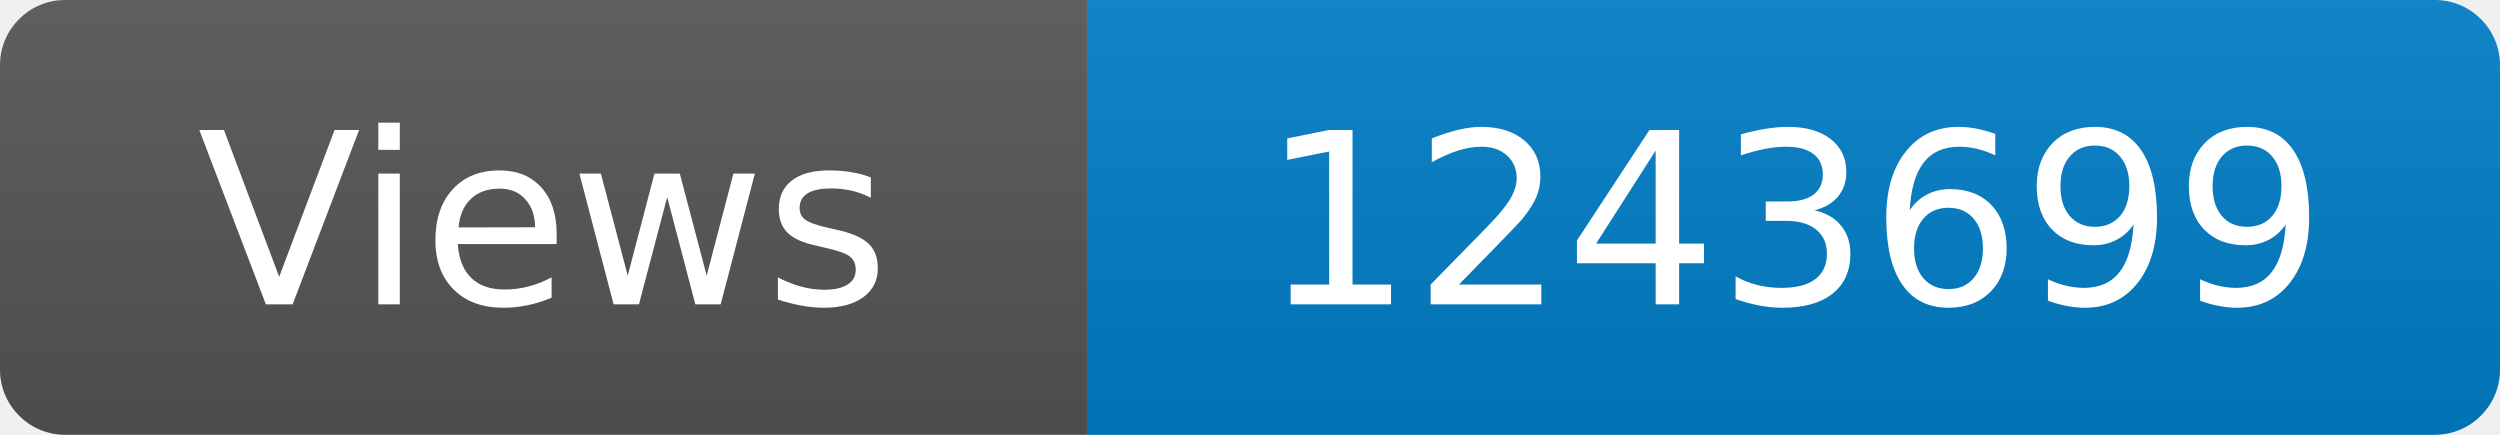
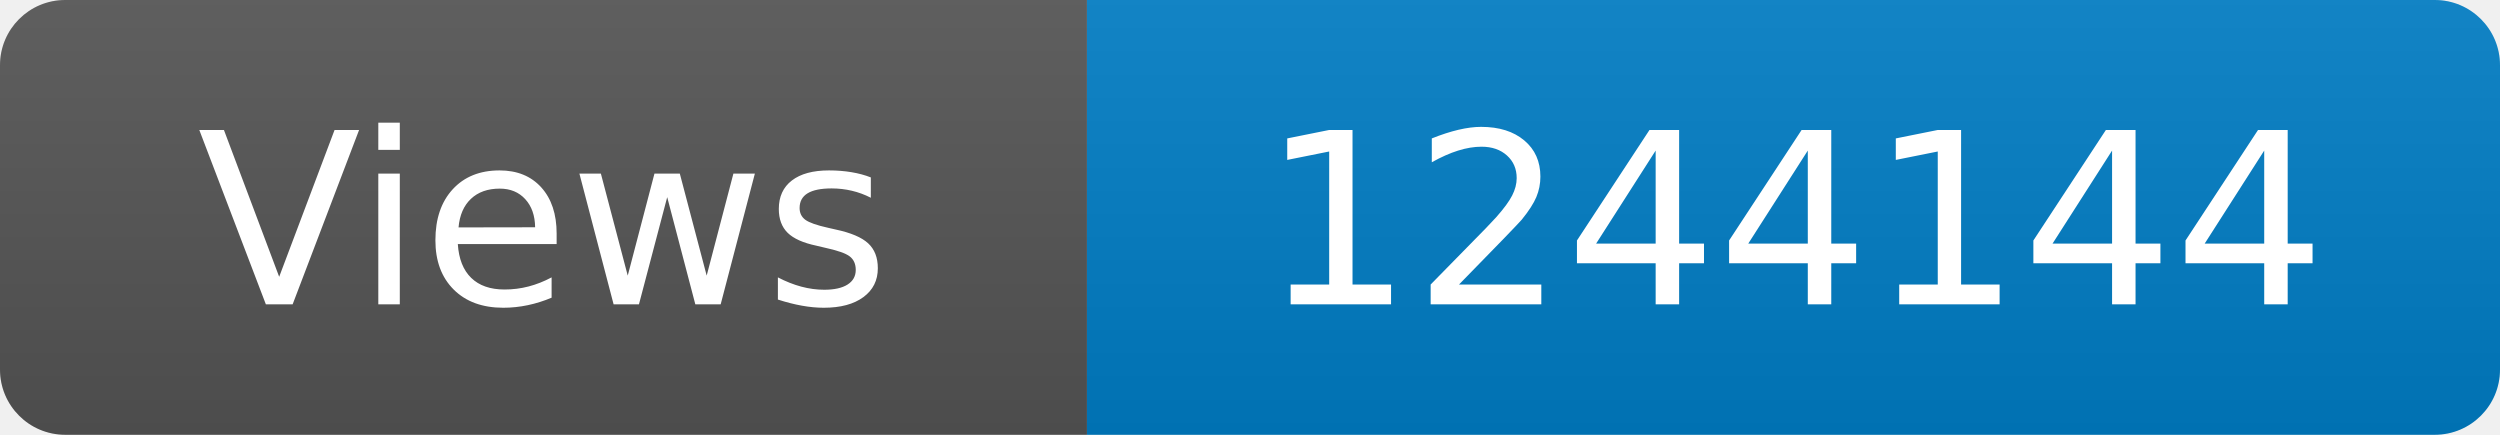
<svg xmlns="http://www.w3.org/2000/svg" width="115" height="20" role="img" aria-label="Maintained?: yes">
  <linearGradient id="s" x2="0" y2="100%">
    <stop offset="0" stop-color="#bbb" stop-opacity=".1" />
    <stop offset="1" stop-opacity=".1" />
  </linearGradient>
  <clipPath id="r">
    <rect width="115" height="20" rx="3" fill="#fff" />
  </clipPath>
  <g clip-path="url(#r)">
    <rect width="50" height="20" fill="#555" />
    <rect x="50" width="160" height="20" fill="#007ec6" />
    <rect width="115" height="20" fill="url(#s)" />
  </g>
  <g fill="#fff" text-anchor="middle" font-family="Verdana,Geneva,DejaVu Sans,sans-serif" font-size="110">
    <text x="250" y="140" transform="scale(.1)" fill="#fff">Views</text>
-     <text x="825" y="140" transform="scale(.1)" fill="#fff">1243699</text>
+     <text x="825" y="140" transform="scale(.1)" fill="#fff">1244144</text>
  </g>
</svg>
